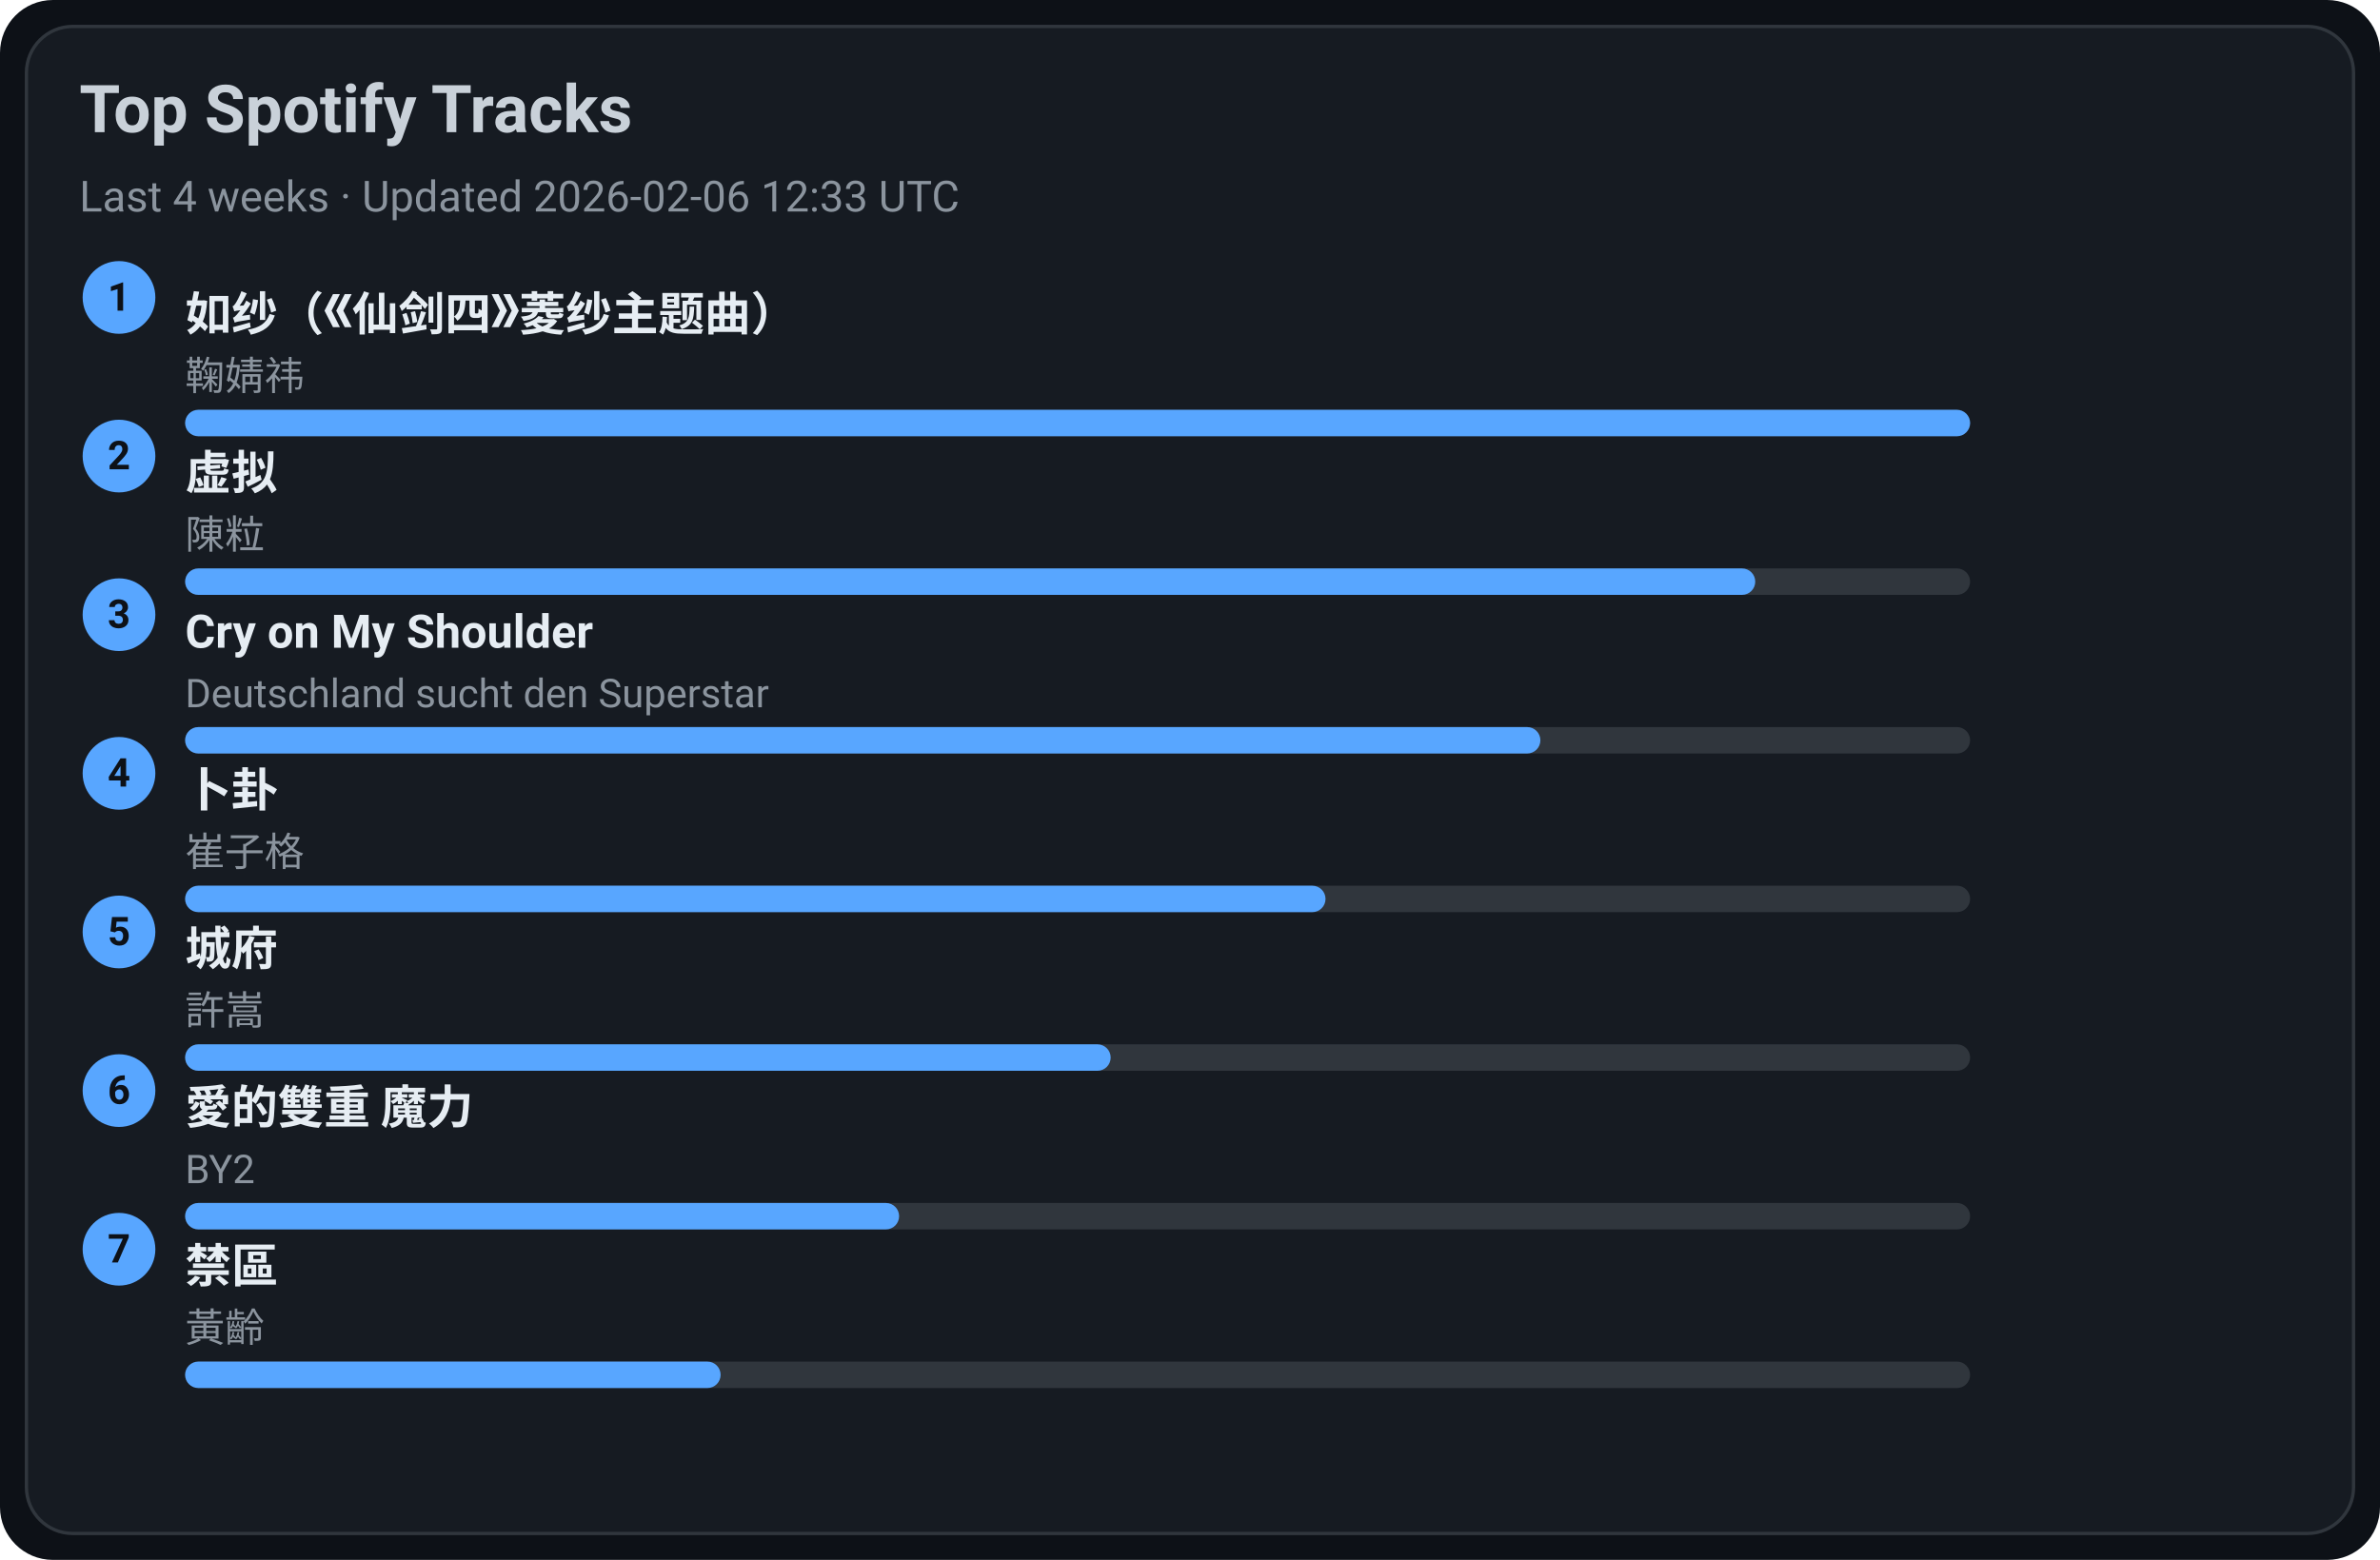
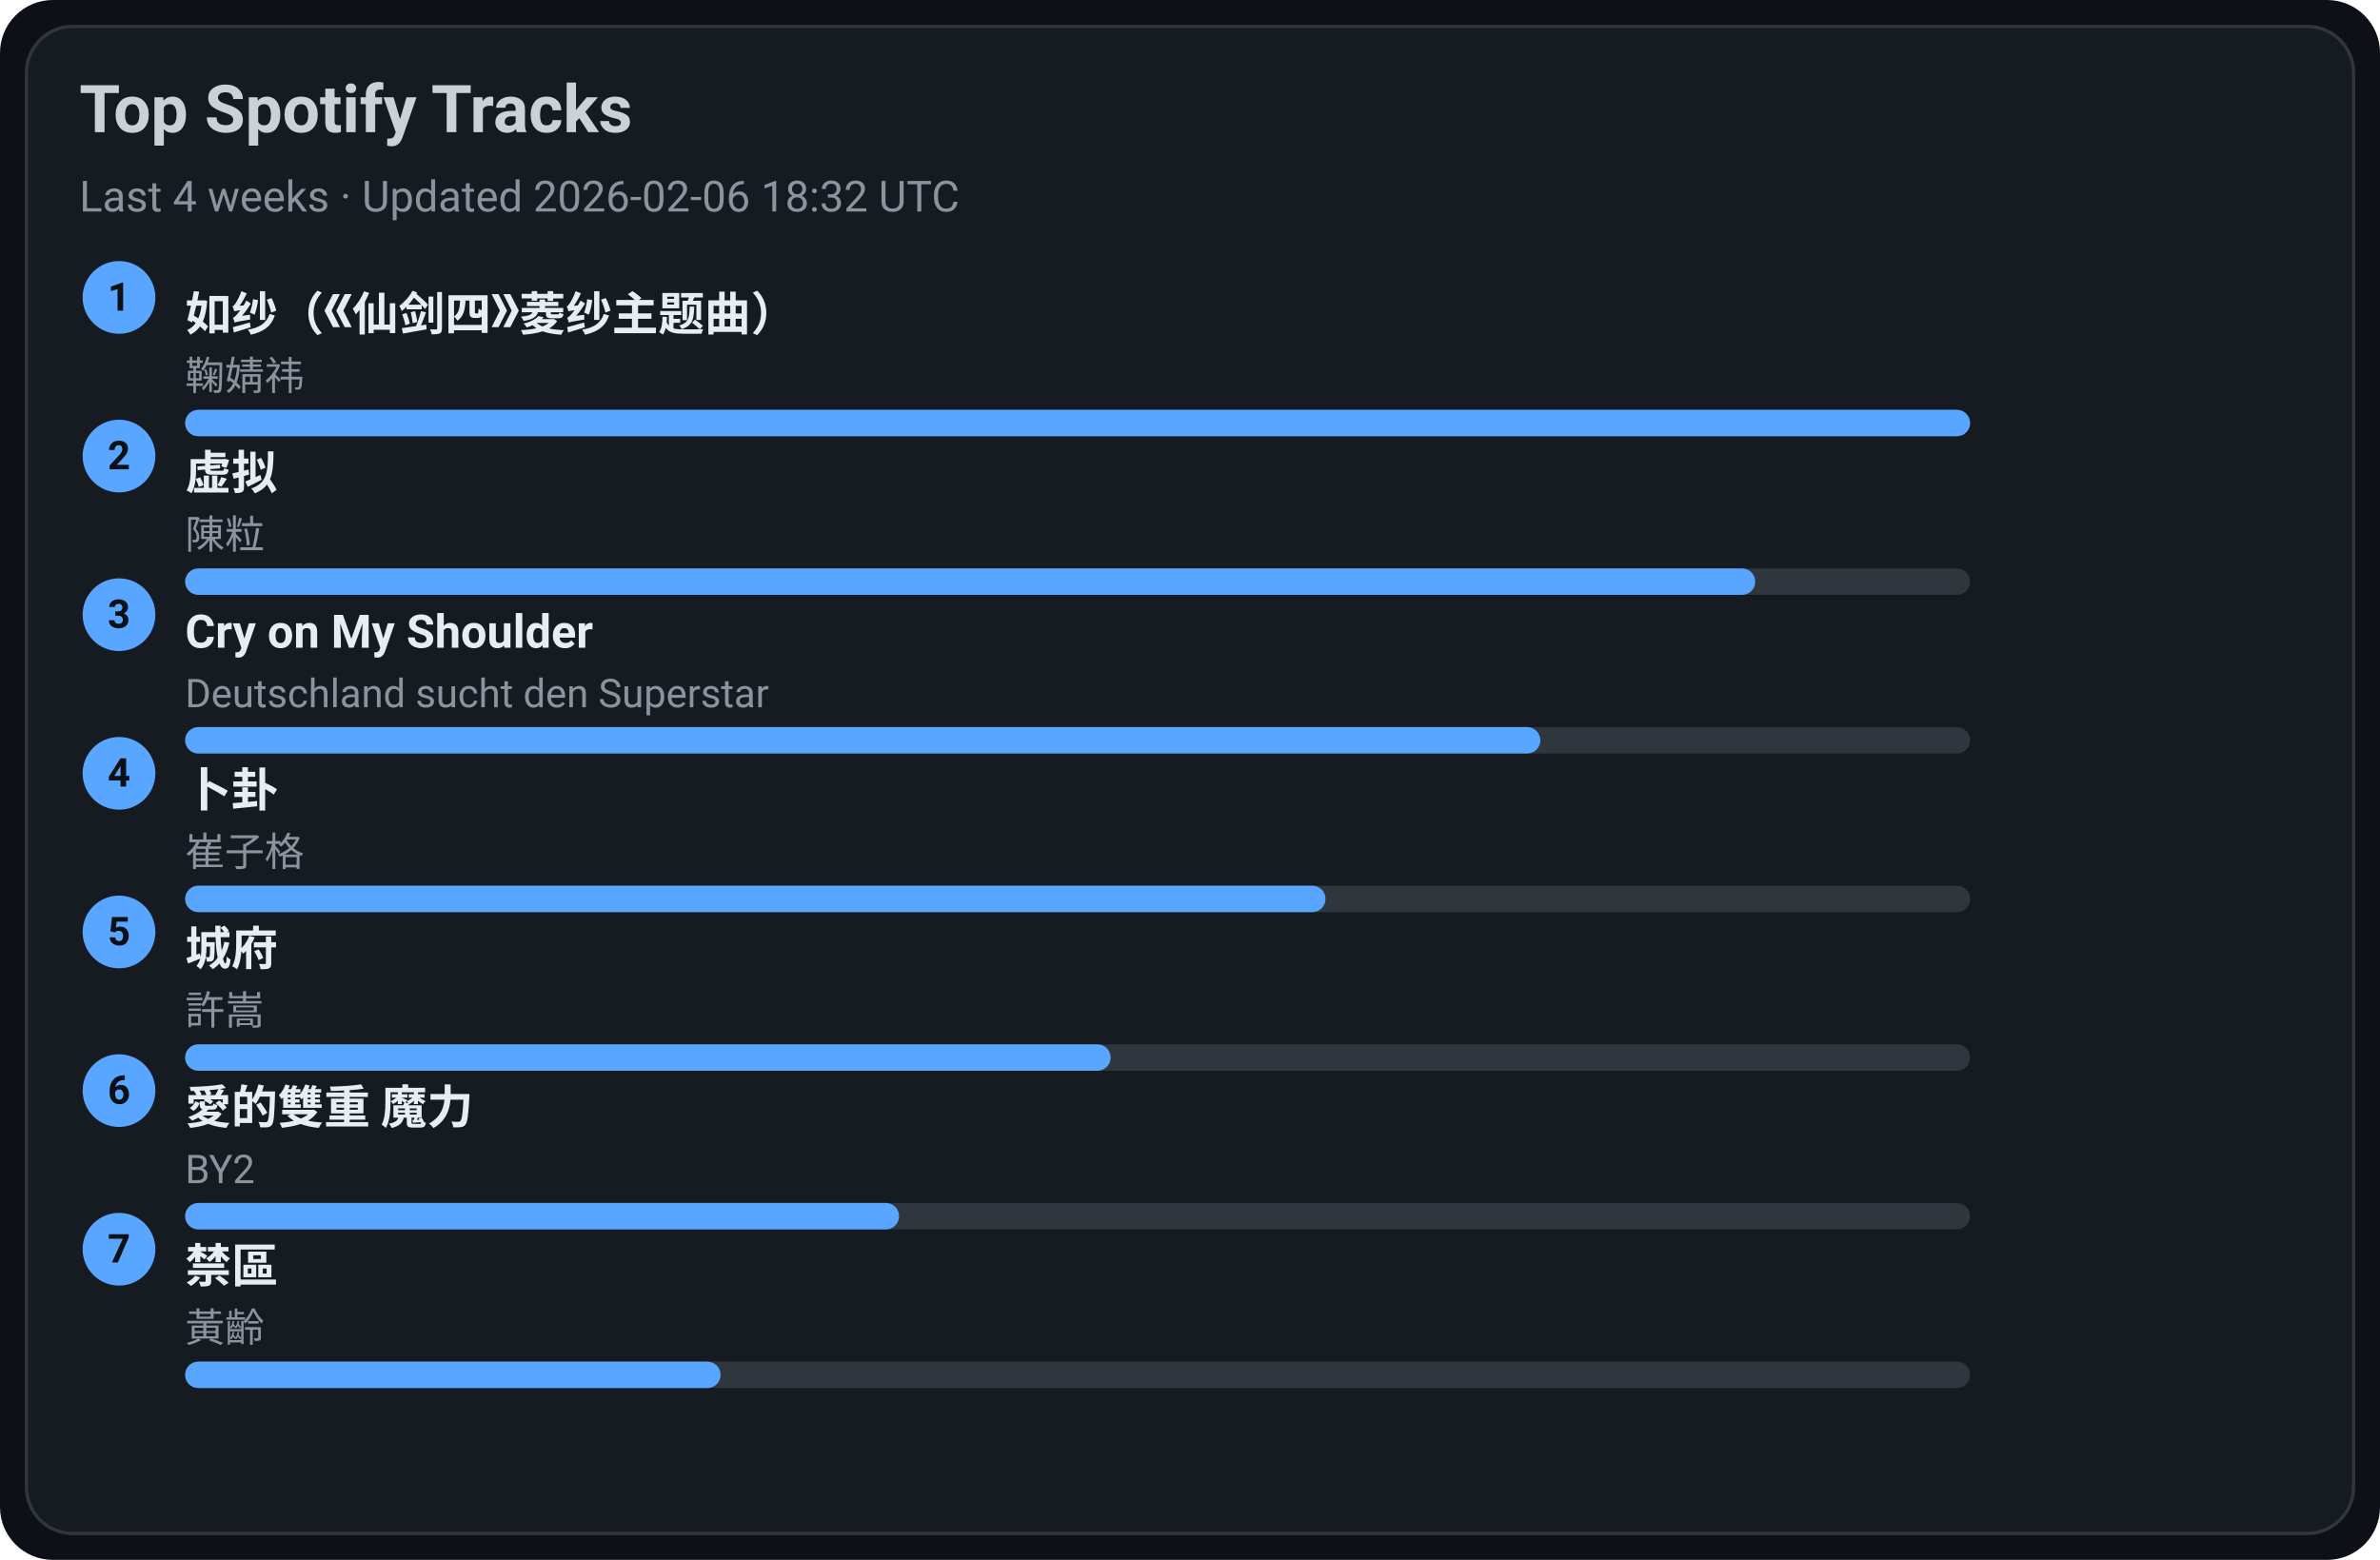
<svg xmlns="http://www.w3.org/2000/svg" width="720" height="472" viewBox="0 0 720 472">
  <style>text{font-family:-apple-system,BlinkMacSystemFont,Segoe UI,Roboto,Ubuntu,Helvetica Neue,Arial,Noto Sans,sans-serif}</style>
  <rect width="720" height="472" rx="16" fill="#0d1117" />
  <rect x="8" y="8" width="704" height="456" rx="14" fill="#161b22" stroke="#30363d" />
  <text x="24" y="40" font-size="20" fill="#c9d1d9" font-weight="600">Top Spotify Tracks</text>
-   <text x="24" y="64" font-size="13" fill="#8b949e">Last 4 weeks · Updated 2026-02-06 12:33 UTC</text>
+   <text x="24" y="64" font-size="13" fill="#8b949e">Last 4 weeks · Updated 2026-02-06 18:32 UTC</text>
  <circle cx="36" cy="90" r="11" fill="#58a6ff" />
  <text x="36" y="94" text-anchor="middle" font-size="12" fill="#0d1117" font-weight="700">1</text>
  <a href="https://open.spotify.com/track/69FUNgvEVkNbHq43lgvdme" target="_blank" rel="noopener noreferrer">
    <text x="56" y="100" font-size="14" fill="#e6edf3" font-weight="600">如纱（《仙剑四》菱纱主题曲）</text>
  </a>
  <text x="56" y="118" font-size="12" fill="#8b949e">鞠婧祎</text>
  <rect x="56" y="124" width="540" height="8" rx="4" fill="#30363d" />
  <rect x="56" y="124" width="540" height="8" rx="4" fill="#58a6ff" />
  <circle cx="36" cy="138" r="11" fill="#58a6ff" />
  <text x="36" y="142" text-anchor="middle" font-size="12" fill="#0d1117" font-weight="700">2</text>
  <a href="https://open.spotify.com/track/5l9sg05BhpfsdLfRvjGsAf" target="_blank" rel="noopener noreferrer">
    <text x="56" y="148" font-size="14" fill="#e6edf3" font-weight="600">虚拟</text>
  </a>
  <text x="56" y="166" font-size="12" fill="#8b949e">陳粒</text>
  <rect x="56" y="172" width="540" height="8" rx="4" fill="#30363d" />
  <rect x="56" y="172" width="475" height="8" rx="4" fill="#58a6ff" />
  <circle cx="36" cy="186" r="11" fill="#58a6ff" />
  <text x="36" y="190" text-anchor="middle" font-size="12" fill="#0d1117" font-weight="700">3</text>
  <a href="https://open.spotify.com/track/6usmG2MoD0C0Lc2pNgCVWV" target="_blank" rel="noopener noreferrer">
    <text x="56" y="196" font-size="14" fill="#e6edf3" font-weight="600">Cry on My Shoulder</text>
  </a>
  <text x="56" y="214" font-size="12" fill="#8b949e">Deutschland sucht den Superstar</text>
  <rect x="56" y="220" width="540" height="8" rx="4" fill="#30363d" />
  <rect x="56" y="220" width="410" height="8" rx="4" fill="#58a6ff" />
  <circle cx="36" cy="234" r="11" fill="#58a6ff" />
  <text x="36" y="238" text-anchor="middle" font-size="12" fill="#0d1117" font-weight="700">4</text>
  <a href="https://open.spotify.com/track/4ToeYifpQaikbYa7krOD6s" target="_blank" rel="noopener noreferrer">
    <text x="56" y="244" font-size="14" fill="#e6edf3" font-weight="600">卜卦</text>
  </a>
  <text x="56" y="262" font-size="12" fill="#8b949e">崔子格</text>
  <rect x="56" y="268" width="540" height="8" rx="4" fill="#30363d" />
  <rect x="56" y="268" width="345" height="8" rx="4" fill="#58a6ff" />
  <circle cx="36" cy="282" r="11" fill="#58a6ff" />
  <text x="36" y="286" text-anchor="middle" font-size="12" fill="#0d1117" font-weight="700">5</text>
  <a href="https://open.spotify.com/track/4AmlSf7hye0QVpnHCcEoEw" target="_blank" rel="noopener noreferrer">
    <text x="56" y="292" font-size="14" fill="#e6edf3" font-weight="600">城府</text>
  </a>
  <text x="56" y="310" font-size="12" fill="#8b949e">許嵩</text>
  <rect x="56" y="316" width="540" height="8" rx="4" fill="#30363d" />
  <rect x="56" y="316" width="280" height="8" rx="4" fill="#58a6ff" />
  <circle cx="36" cy="330" r="11" fill="#58a6ff" />
  <text x="36" y="334" text-anchor="middle" font-size="12" fill="#0d1117" font-weight="700">6</text>
  <a href="https://open.spotify.com/track/0yYmS4k3R0TTdDhvOBxRVp" target="_blank" rel="noopener noreferrer">
    <text x="56" y="340" font-size="14" fill="#e6edf3" font-weight="600">愛的雙重 魔力</text>
  </a>
  <text x="56" y="358" font-size="12" fill="#8b949e">BY2</text>
  <rect x="56" y="364" width="540" height="8" rx="4" fill="#30363d" />
  <rect x="56" y="364" width="216" height="8" rx="4" fill="#58a6ff" />
  <circle cx="36" cy="378" r="11" fill="#58a6ff" />
  <text x="36" y="382" text-anchor="middle" font-size="12" fill="#0d1117" font-weight="700">7</text>
  <a href="https://open.spotify.com/track/5HAMeMgu9hGL5a8ZwNz6cp" target="_blank" rel="noopener noreferrer">
    <text x="56" y="388" font-size="14" fill="#e6edf3" font-weight="600">禁區</text>
  </a>
  <text x="56" y="406" font-size="12" fill="#8b949e">黃齡</text>
  <rect x="56" y="412" width="540" height="8" rx="4" fill="#30363d" />
  <rect x="56" y="412" width="162" height="8" rx="4" fill="#58a6ff" />
</svg>
